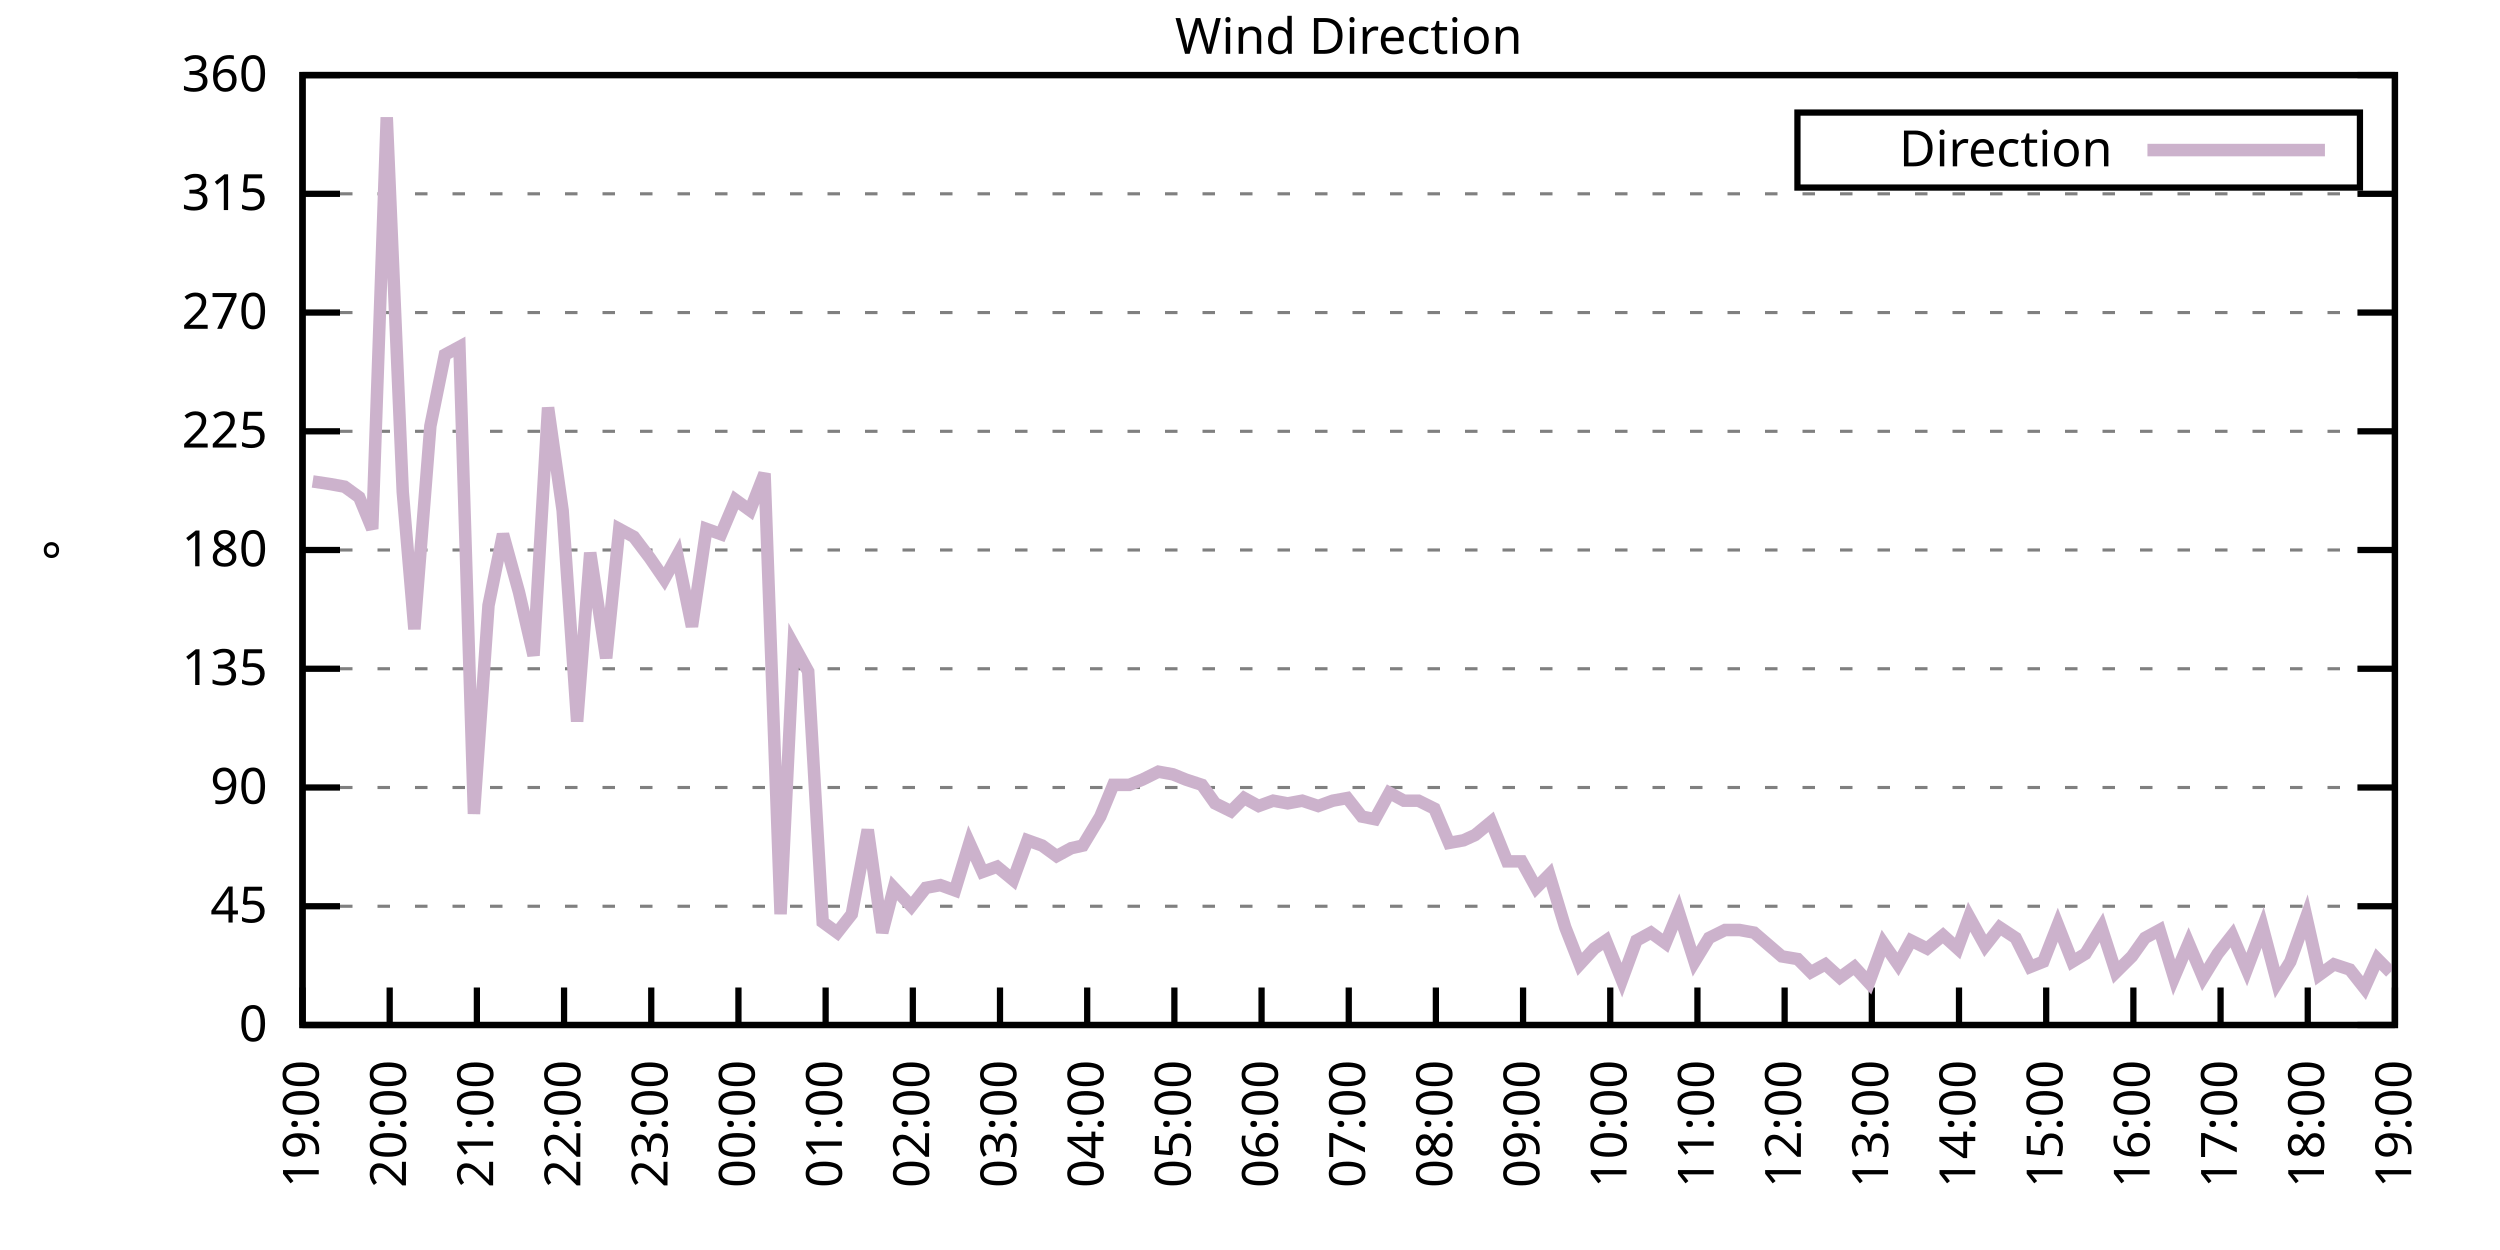
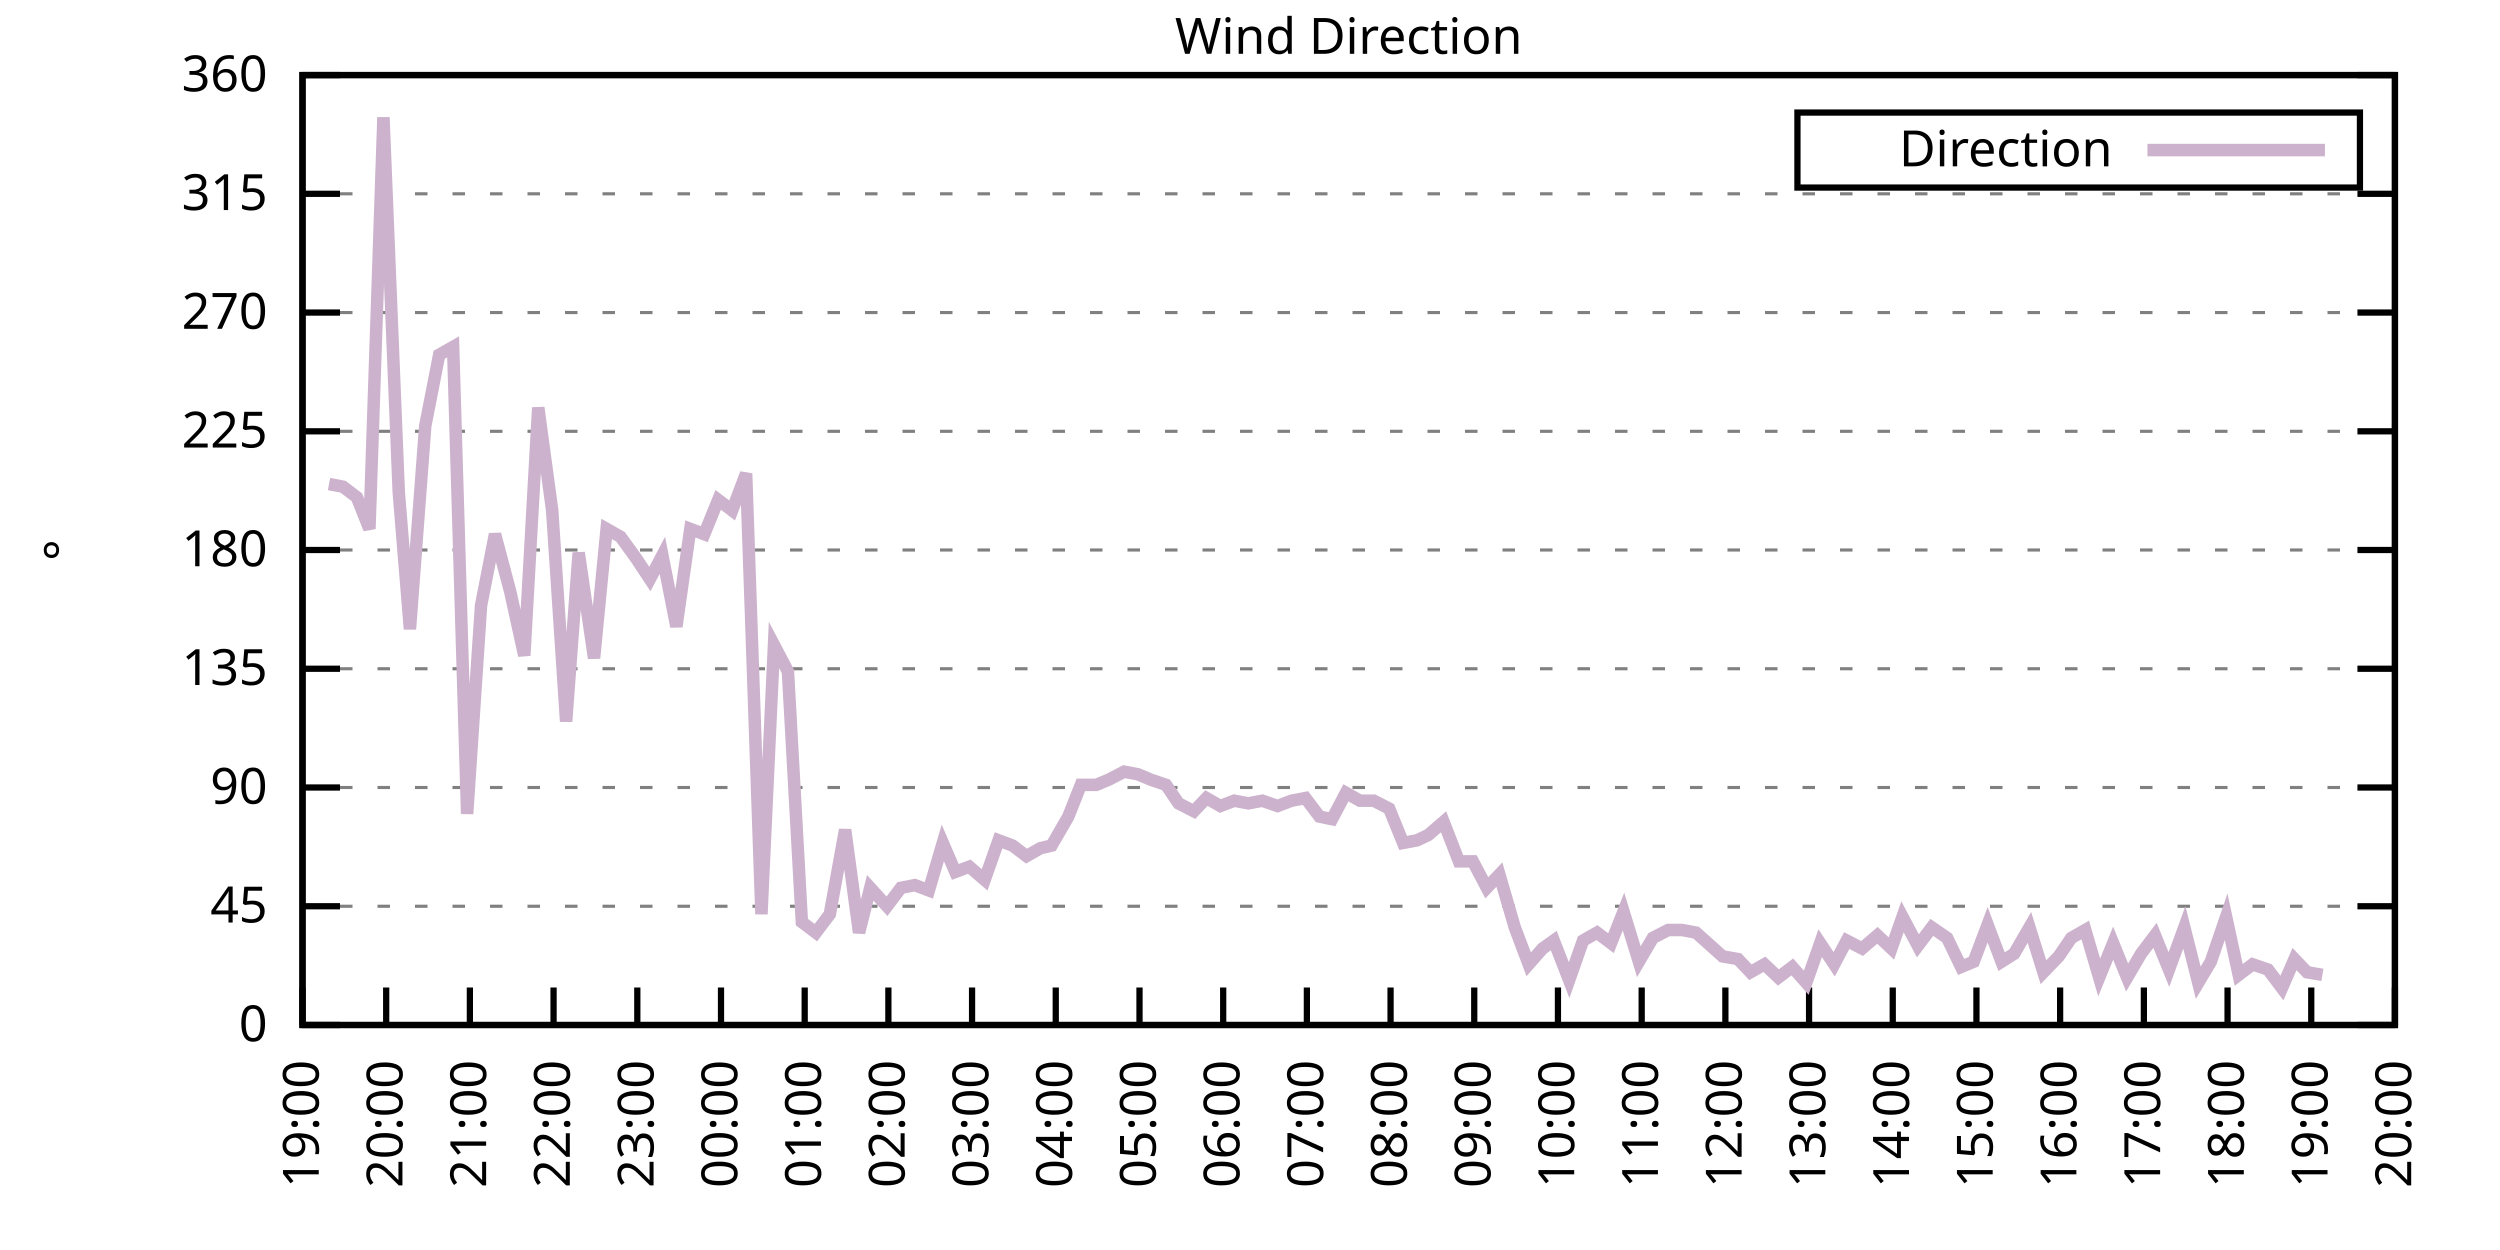
<svg xmlns="http://www.w3.org/2000/svg" xmlns:xlink="http://www.w3.org/1999/xlink" width="400" height="200" viewBox="0 0 400 200">
  <g id="gnuplot_canvas">
    <rect x="0" y="0" width="400" height="200" fill="none" />
    <defs>
      <circle id="gpDot" r="0.5" stroke-width="0.5" stroke="currentColor" />
      <path id="gpPt0" stroke-width="0.333" stroke="currentColor" d="M-1,0 h2 M0,-1 v2" />
      <path id="gpPt1" stroke-width="0.333" stroke="currentColor" d="M-1,-1 L1,1 M1,-1 L-1,1" />
      <path id="gpPt2" stroke-width="0.333" stroke="currentColor" d="M-1,0 L1,0 M0,-1 L0,1 M-1,-1 L1,1 M-1,1 L1,-1" />
      <rect id="gpPt3" stroke-width="0.333" stroke="currentColor" x="-1" y="-1" width="2" height="2" />
      <rect id="gpPt4" stroke-width="0.333" stroke="currentColor" fill="currentColor" x="-1" y="-1" width="2" height="2" />
      <circle id="gpPt5" stroke-width="0.333" stroke="currentColor" cx="0" cy="0" r="1" />
      <use xlink:href="#gpPt5" id="gpPt6" fill="currentColor" stroke="none" />
      <path id="gpPt7" stroke-width="0.333" stroke="currentColor" d="M0,-1.33 L-1.33,0.67 L1.33,0.67 z" />
      <use xlink:href="#gpPt7" id="gpPt8" fill="currentColor" stroke="none" />
      <use xlink:href="#gpPt7" id="gpPt9" stroke="currentColor" transform="rotate(180)" />
      <use xlink:href="#gpPt9" id="gpPt10" fill="currentColor" stroke="none" />
      <use xlink:href="#gpPt3" id="gpPt11" stroke="currentColor" transform="rotate(45)" />
      <use xlink:href="#gpPt11" id="gpPt12" fill="currentColor" stroke="none" />
      <path id="gpPt13" stroke-width="0.333" stroke="currentColor" d="M0,1.330 L1.265,0.411 L0.782,-1.067 L-0.782,-1.076 L-1.265,0.411 z" />
      <use xlink:href="#gpPt13" id="gpPt14" fill="currentColor" stroke="none" />
      <filter id="textbox" filterUnits="objectBoundingBox" x="0" y="0" height="1" width="1">
        <feFlood flood-color="white" flood-opacity="1" result="bgnd" />
        <feComposite in="SourceGraphic" in2="bgnd" operator="atop" />
      </filter>
      <filter id="greybox" filterUnits="objectBoundingBox" x="0" y="0" height="1" width="1">
        <feFlood flood-color="lightgrey" flood-opacity="1" result="grey" />
        <feComposite in="SourceGraphic" in2="grey" operator="atop" />
      </filter>
    </defs>
    <g fill="none" color="white" stroke="currentColor" stroke-width="1.00" stroke-linecap="butt" stroke-linejoin="miter">
</g>
    <g fill="none" color="black" stroke="currentColor" stroke-width="1.00" stroke-linecap="butt" stroke-linejoin="miter">
      <g stroke="none" shape-rendering="crispEdges">
        <polygon fill="rgb(255, 255, 255)" points="48.40,164.00 383.18,164.00 383.18,12.02 48.40,12.02 " />
      </g>
    </g>
    <g fill="none" color="black" stroke="currentColor" stroke-width="1.00" stroke-linecap="butt" stroke-linejoin="miter">
</g>
    <g fill="none" color="black" stroke="black" stroke-width="0.50" stroke-linecap="butt" stroke-linejoin="miter">
</g>
    <g fill="none" color="gray" stroke="currentColor" stroke-width="0.50" stroke-linecap="butt" stroke-linejoin="miter">
      <path stroke="gray" stroke-dasharray="2,4" class="gridline" d="M48.40,164.00 L383.19,164.00  " />
    </g>
    <g fill="none" color="gray" stroke="gray" stroke-width="1.00" stroke-linecap="butt" stroke-linejoin="miter">
</g>
    <g fill="none" color="black" stroke="currentColor" stroke-width="1.00" stroke-linecap="butt" stroke-linejoin="miter">
      <path stroke="black" d="M48.40,164.00 L54.40,164.00 M383.19,164.00 L377.19,164.00  " />
      <g transform="translate(42.80,166.60)" stroke="none" fill="black" font-family="Sans" font-size="8.00" text-anchor="end">
        <text>
          <tspan font-family="Sans"> 0</tspan>
        </text>
      </g>
    </g>
    <g fill="none" color="black" stroke="currentColor" stroke-width="1.00" stroke-linecap="butt" stroke-linejoin="miter">
</g>
    <g fill="none" color="black" stroke="black" stroke-width="0.50" stroke-linecap="butt" stroke-linejoin="miter">
</g>
    <g fill="none" color="gray" stroke="currentColor" stroke-width="0.50" stroke-linecap="butt" stroke-linejoin="miter">
      <path stroke="gray" stroke-dasharray="2,4" class="gridline" d="M48.40,145.00 L383.19,145.00  " />
    </g>
    <g fill="none" color="gray" stroke="gray" stroke-width="1.00" stroke-linecap="butt" stroke-linejoin="miter">
</g>
    <g fill="none" color="black" stroke="currentColor" stroke-width="1.00" stroke-linecap="butt" stroke-linejoin="miter">
      <path stroke="black" d="M48.40,145.00 L54.40,145.00 M383.19,145.00 L377.19,145.00  " />
      <g transform="translate(42.80,147.60)" stroke="none" fill="black" font-family="Sans" font-size="8.00" text-anchor="end">
        <text>
          <tspan font-family="Sans"> 45</tspan>
        </text>
      </g>
    </g>
    <g fill="none" color="black" stroke="currentColor" stroke-width="1.00" stroke-linecap="butt" stroke-linejoin="miter">
</g>
    <g fill="none" color="black" stroke="black" stroke-width="0.50" stroke-linecap="butt" stroke-linejoin="miter">
</g>
    <g fill="none" color="gray" stroke="currentColor" stroke-width="0.50" stroke-linecap="butt" stroke-linejoin="miter">
      <path stroke="gray" stroke-dasharray="2,4" class="gridline" d="M48.40,126.00 L383.19,126.00  " />
    </g>
    <g fill="none" color="gray" stroke="gray" stroke-width="1.00" stroke-linecap="butt" stroke-linejoin="miter">
</g>
    <g fill="none" color="black" stroke="currentColor" stroke-width="1.00" stroke-linecap="butt" stroke-linejoin="miter">
      <path stroke="black" d="M48.40,126.00 L54.40,126.00 M383.19,126.00 L377.19,126.00  " />
      <g transform="translate(42.80,128.60)" stroke="none" fill="black" font-family="Sans" font-size="8.00" text-anchor="end">
        <text>
          <tspan font-family="Sans"> 90</tspan>
        </text>
      </g>
    </g>
    <g fill="none" color="black" stroke="currentColor" stroke-width="1.00" stroke-linecap="butt" stroke-linejoin="miter">
</g>
    <g fill="none" color="black" stroke="black" stroke-width="0.50" stroke-linecap="butt" stroke-linejoin="miter">
</g>
    <g fill="none" color="gray" stroke="currentColor" stroke-width="0.50" stroke-linecap="butt" stroke-linejoin="miter">
      <path stroke="gray" stroke-dasharray="2,4" class="gridline" d="M48.40,107.00 L383.19,107.00  " />
    </g>
    <g fill="none" color="gray" stroke="gray" stroke-width="1.00" stroke-linecap="butt" stroke-linejoin="miter">
</g>
    <g fill="none" color="black" stroke="currentColor" stroke-width="1.00" stroke-linecap="butt" stroke-linejoin="miter">
      <path stroke="black" d="M48.40,107.00 L54.40,107.00 M383.19,107.00 L377.19,107.00  " />
      <g transform="translate(42.80,109.60)" stroke="none" fill="black" font-family="Sans" font-size="8.00" text-anchor="end">
        <text>
          <tspan font-family="Sans"> 135</tspan>
        </text>
      </g>
    </g>
    <g fill="none" color="black" stroke="currentColor" stroke-width="1.00" stroke-linecap="butt" stroke-linejoin="miter">
</g>
    <g fill="none" color="black" stroke="black" stroke-width="0.50" stroke-linecap="butt" stroke-linejoin="miter">
</g>
    <g fill="none" color="gray" stroke="currentColor" stroke-width="0.50" stroke-linecap="butt" stroke-linejoin="miter">
      <path stroke="gray" stroke-dasharray="2,4" class="gridline" d="M48.40,88.00 L383.19,88.00  " />
    </g>
    <g fill="none" color="gray" stroke="gray" stroke-width="1.00" stroke-linecap="butt" stroke-linejoin="miter">
</g>
    <g fill="none" color="black" stroke="currentColor" stroke-width="1.00" stroke-linecap="butt" stroke-linejoin="miter">
      <path stroke="black" d="M48.40,88.00 L54.40,88.00 M383.19,88.00 L377.19,88.00  " />
      <g transform="translate(42.80,90.60)" stroke="none" fill="black" font-family="Sans" font-size="8.00" text-anchor="end">
        <text>
          <tspan font-family="Sans"> 180</tspan>
        </text>
      </g>
    </g>
    <g fill="none" color="black" stroke="currentColor" stroke-width="1.00" stroke-linecap="butt" stroke-linejoin="miter">
</g>
    <g fill="none" color="black" stroke="black" stroke-width="0.50" stroke-linecap="butt" stroke-linejoin="miter">
</g>
    <g fill="none" color="gray" stroke="currentColor" stroke-width="0.50" stroke-linecap="butt" stroke-linejoin="miter">
      <path stroke="gray" stroke-dasharray="2,4" class="gridline" d="M48.40,69.01 L383.19,69.01  " />
    </g>
    <g fill="none" color="gray" stroke="gray" stroke-width="1.00" stroke-linecap="butt" stroke-linejoin="miter">
</g>
    <g fill="none" color="black" stroke="currentColor" stroke-width="1.00" stroke-linecap="butt" stroke-linejoin="miter">
      <path stroke="black" d="M48.40,69.01 L54.40,69.01 M383.19,69.01 L377.19,69.01  " />
      <g transform="translate(42.80,71.61)" stroke="none" fill="black" font-family="Sans" font-size="8.00" text-anchor="end">
        <text>
          <tspan font-family="Sans"> 225</tspan>
        </text>
      </g>
    </g>
    <g fill="none" color="black" stroke="currentColor" stroke-width="1.00" stroke-linecap="butt" stroke-linejoin="miter">
</g>
    <g fill="none" color="black" stroke="black" stroke-width="0.50" stroke-linecap="butt" stroke-linejoin="miter">
</g>
    <g fill="none" color="gray" stroke="currentColor" stroke-width="0.50" stroke-linecap="butt" stroke-linejoin="miter">
      <path stroke="gray" stroke-dasharray="2,4" class="gridline" d="M48.40,50.01 L383.19,50.01  " />
    </g>
    <g fill="none" color="gray" stroke="gray" stroke-width="1.00" stroke-linecap="butt" stroke-linejoin="miter">
</g>
    <g fill="none" color="black" stroke="currentColor" stroke-width="1.00" stroke-linecap="butt" stroke-linejoin="miter">
      <path stroke="black" d="M48.40,50.01 L54.40,50.01 M383.19,50.01 L377.19,50.01  " />
      <g transform="translate(42.80,52.61)" stroke="none" fill="black" font-family="Sans" font-size="8.00" text-anchor="end">
        <text>
          <tspan font-family="Sans"> 270</tspan>
        </text>
      </g>
    </g>
    <g fill="none" color="black" stroke="currentColor" stroke-width="1.00" stroke-linecap="butt" stroke-linejoin="miter">
</g>
    <g fill="none" color="black" stroke="black" stroke-width="0.50" stroke-linecap="butt" stroke-linejoin="miter">
</g>
    <g fill="none" color="gray" stroke="currentColor" stroke-width="0.50" stroke-linecap="butt" stroke-linejoin="miter">
      <path stroke="gray" stroke-dasharray="2,4" class="gridline" d="M48.40,31.01 L383.19,31.01  " />
    </g>
    <g fill="none" color="gray" stroke="gray" stroke-width="1.00" stroke-linecap="butt" stroke-linejoin="miter">
</g>
    <g fill="none" color="black" stroke="currentColor" stroke-width="1.00" stroke-linecap="butt" stroke-linejoin="miter">
      <path stroke="black" d="M48.40,31.01 L54.40,31.01 M383.19,31.01 L377.19,31.01  " />
      <g transform="translate(42.80,33.61)" stroke="none" fill="black" font-family="Sans" font-size="8.00" text-anchor="end">
        <text>
          <tspan font-family="Sans"> 315</tspan>
        </text>
      </g>
    </g>
    <g fill="none" color="black" stroke="currentColor" stroke-width="1.00" stroke-linecap="butt" stroke-linejoin="miter">
</g>
    <g fill="none" color="black" stroke="black" stroke-width="0.50" stroke-linecap="butt" stroke-linejoin="miter">
</g>
    <g fill="none" color="gray" stroke="currentColor" stroke-width="0.50" stroke-linecap="butt" stroke-linejoin="miter">
      <path stroke="gray" stroke-dasharray="2,4" class="gridline" d="M48.40,12.01 L383.19,12.01  " />
    </g>
    <g fill="none" color="gray" stroke="gray" stroke-width="1.00" stroke-linecap="butt" stroke-linejoin="miter">
</g>
    <g fill="none" color="black" stroke="currentColor" stroke-width="1.00" stroke-linecap="butt" stroke-linejoin="miter">
      <path stroke="black" d="M48.40,12.01 L54.40,12.01 M383.19,12.01 L377.19,12.01  " />
      <g transform="translate(42.80,14.61)" stroke="none" fill="black" font-family="Sans" font-size="8.00" text-anchor="end">
        <text>
          <tspan font-family="Sans"> 360</tspan>
        </text>
      </g>
    </g>
    <g fill="none" color="black" stroke="currentColor" stroke-width="1.00" stroke-linecap="butt" stroke-linejoin="miter">
      <path stroke="black" d="M48.40,164.00 L48.40,158.00  " />
      <g transform="translate(51.00,169.60) rotate(270.00)" stroke="none" fill="black" font-family="Sans" font-size="8.00" text-anchor="end">
        <text>
          <tspan font-family="Sans">19:00</tspan>
        </text>
      </g>
    </g>
    <g fill="none" color="black" stroke="currentColor" stroke-width="1.00" stroke-linecap="butt" stroke-linejoin="miter">
-       <path stroke="black" d="M62.35,164.00 L62.35,158.00  " />
-       <g transform="translate(64.95,169.60) rotate(270.00)" stroke="none" fill="black" font-family="Sans" font-size="8.00" text-anchor="end">
+       <path stroke="black" d="M61.79,164.00 L61.79,158.00  " />
+       <g transform="translate(64.39,169.60) rotate(270.00)" stroke="none" fill="black" font-family="Sans" font-size="8.00" text-anchor="end">
        <text>
          <tspan font-family="Sans">20:00</tspan>
        </text>
      </g>
    </g>
    <g fill="none" color="black" stroke="currentColor" stroke-width="1.00" stroke-linecap="butt" stroke-linejoin="miter">
-       <path stroke="black" d="M76.30,164.00 L76.30,158.00  " />
-       <g transform="translate(78.90,169.60) rotate(270.00)" stroke="none" fill="black" font-family="Sans" font-size="8.00" text-anchor="end">
+       <path stroke="black" d="M75.18,164.00 L75.18,158.00  " />
+       <g transform="translate(77.78,169.60) rotate(270.00)" stroke="none" fill="black" font-family="Sans" font-size="8.00" text-anchor="end">
        <text>
          <tspan font-family="Sans">21:00</tspan>
        </text>
      </g>
    </g>
    <g fill="none" color="black" stroke="currentColor" stroke-width="1.00" stroke-linecap="butt" stroke-linejoin="miter">
-       <path stroke="black" d="M90.25,164.00 L90.25,158.00  " />
-       <g transform="translate(92.85,169.60) rotate(270.00)" stroke="none" fill="black" font-family="Sans" font-size="8.00" text-anchor="end">
+       <path stroke="black" d="M88.57,164.00 L88.57,158.00  " />
+       <g transform="translate(91.17,169.60) rotate(270.00)" stroke="none" fill="black" font-family="Sans" font-size="8.00" text-anchor="end">
        <text>
          <tspan font-family="Sans">22:00</tspan>
        </text>
      </g>
    </g>
    <g fill="none" color="black" stroke="currentColor" stroke-width="1.00" stroke-linecap="butt" stroke-linejoin="miter">
-       <path stroke="black" d="M104.20,164.00 L104.20,158.00  " />
-       <g transform="translate(106.80,169.60) rotate(270.00)" stroke="none" fill="black" font-family="Sans" font-size="8.00" text-anchor="end">
+       <path stroke="black" d="M101.97,164.00 L101.97,158.00  " />
+       <g transform="translate(104.57,169.60) rotate(270.00)" stroke="none" fill="black" font-family="Sans" font-size="8.00" text-anchor="end">
        <text>
          <tspan font-family="Sans">23:00</tspan>
        </text>
      </g>
    </g>
    <g fill="none" color="black" stroke="currentColor" stroke-width="1.00" stroke-linecap="butt" stroke-linejoin="miter">
-       <path stroke="black" d="M118.15,164.00 L118.15,158.00  " />
-       <g transform="translate(120.75,169.60) rotate(270.00)" stroke="none" fill="black" font-family="Sans" font-size="8.00" text-anchor="end">
+       <path stroke="black" d="M115.36,164.00 L115.36,158.00  " />
+       <g transform="translate(117.96,169.60) rotate(270.00)" stroke="none" fill="black" font-family="Sans" font-size="8.00" text-anchor="end">
        <text>
          <tspan font-family="Sans">00:00</tspan>
        </text>
      </g>
    </g>
    <g fill="none" color="black" stroke="currentColor" stroke-width="1.00" stroke-linecap="butt" stroke-linejoin="miter">
-       <path stroke="black" d="M132.10,164.00 L132.10,158.00  " />
-       <g transform="translate(134.70,169.60) rotate(270.00)" stroke="none" fill="black" font-family="Sans" font-size="8.00" text-anchor="end">
+       <path stroke="black" d="M128.75,164.00 L128.75,158.00  " />
+       <g transform="translate(131.35,169.60) rotate(270.00)" stroke="none" fill="black" font-family="Sans" font-size="8.00" text-anchor="end">
        <text>
          <tspan font-family="Sans">01:00</tspan>
        </text>
      </g>
    </g>
    <g fill="none" color="black" stroke="currentColor" stroke-width="1.00" stroke-linecap="butt" stroke-linejoin="miter">
-       <path stroke="black" d="M146.05,164.00 L146.05,158.00  " />
-       <g transform="translate(148.65,169.60) rotate(270.00)" stroke="none" fill="black" font-family="Sans" font-size="8.00" text-anchor="end">
+       <path stroke="black" d="M142.14,164.00 L142.14,158.00  " />
+       <g transform="translate(144.74,169.60) rotate(270.00)" stroke="none" fill="black" font-family="Sans" font-size="8.00" text-anchor="end">
        <text>
          <tspan font-family="Sans">02:00</tspan>
        </text>
      </g>
    </g>
    <g fill="none" color="black" stroke="currentColor" stroke-width="1.00" stroke-linecap="butt" stroke-linejoin="miter">
-       <path stroke="black" d="M160.00,164.00 L160.00,158.00  " />
-       <g transform="translate(162.60,169.60) rotate(270.00)" stroke="none" fill="black" font-family="Sans" font-size="8.00" text-anchor="end">
+       <path stroke="black" d="M155.53,164.00 L155.53,158.00  " />
+       <g transform="translate(158.13,169.60) rotate(270.00)" stroke="none" fill="black" font-family="Sans" font-size="8.00" text-anchor="end">
        <text>
          <tspan font-family="Sans">03:00</tspan>
        </text>
      </g>
    </g>
    <g fill="none" color="black" stroke="currentColor" stroke-width="1.00" stroke-linecap="butt" stroke-linejoin="miter">
-       <path stroke="black" d="M173.95,164.00 L173.95,158.00  " />
-       <g transform="translate(176.55,169.60) rotate(270.00)" stroke="none" fill="black" font-family="Sans" font-size="8.00" text-anchor="end">
+       <path stroke="black" d="M168.92,164.00 L168.92,158.00  " />
+       <g transform="translate(171.52,169.60) rotate(270.00)" stroke="none" fill="black" font-family="Sans" font-size="8.00" text-anchor="end">
        <text>
          <tspan font-family="Sans">04:00</tspan>
        </text>
      </g>
    </g>
    <g fill="none" color="black" stroke="currentColor" stroke-width="1.00" stroke-linecap="butt" stroke-linejoin="miter">
-       <path stroke="black" d="M187.90,164.00 L187.90,158.00  " />
-       <g transform="translate(190.50,169.60) rotate(270.00)" stroke="none" fill="black" font-family="Sans" font-size="8.00" text-anchor="end">
+       <path stroke="black" d="M182.32,164.00 L182.32,158.00  " />
+       <g transform="translate(184.92,169.60) rotate(270.00)" stroke="none" fill="black" font-family="Sans" font-size="8.00" text-anchor="end">
        <text>
          <tspan font-family="Sans">05:00</tspan>
        </text>
      </g>
    </g>
    <g fill="none" color="black" stroke="currentColor" stroke-width="1.00" stroke-linecap="butt" stroke-linejoin="miter">
-       <path stroke="black" d="M201.85,164.00 L201.85,158.00  " />
-       <g transform="translate(204.45,169.60) rotate(270.00)" stroke="none" fill="black" font-family="Sans" font-size="8.00" text-anchor="end">
+       <path stroke="black" d="M195.71,164.00 L195.71,158.00  " />
+       <g transform="translate(198.31,169.60) rotate(270.00)" stroke="none" fill="black" font-family="Sans" font-size="8.00" text-anchor="end">
        <text>
          <tspan font-family="Sans">06:00</tspan>
        </text>
      </g>
    </g>
    <g fill="none" color="black" stroke="currentColor" stroke-width="1.00" stroke-linecap="butt" stroke-linejoin="miter">
-       <path stroke="black" d="M215.80,164.00 L215.80,158.00  " />
-       <g transform="translate(218.40,169.60) rotate(270.00)" stroke="none" fill="black" font-family="Sans" font-size="8.00" text-anchor="end">
+       <path stroke="black" d="M209.10,164.00 L209.10,158.00  " />
+       <g transform="translate(211.70,169.60) rotate(270.00)" stroke="none" fill="black" font-family="Sans" font-size="8.00" text-anchor="end">
        <text>
          <tspan font-family="Sans">07:00</tspan>
        </text>
      </g>
    </g>
    <g fill="none" color="black" stroke="currentColor" stroke-width="1.00" stroke-linecap="butt" stroke-linejoin="miter">
-       <path stroke="black" d="M229.74,164.00 L229.74,158.00  " />
-       <g transform="translate(232.34,169.60) rotate(270.00)" stroke="none" fill="black" font-family="Sans" font-size="8.00" text-anchor="end">
+       <path stroke="black" d="M222.49,164.00 L222.49,158.00  " />
+       <g transform="translate(225.09,169.60) rotate(270.00)" stroke="none" fill="black" font-family="Sans" font-size="8.00" text-anchor="end">
        <text>
          <tspan font-family="Sans">08:00</tspan>
        </text>
      </g>
    </g>
    <g fill="none" color="black" stroke="currentColor" stroke-width="1.00" stroke-linecap="butt" stroke-linejoin="miter">
-       <path stroke="black" d="M243.69,164.00 L243.69,158.00  " />
-       <g transform="translate(246.29,169.60) rotate(270.00)" stroke="none" fill="black" font-family="Sans" font-size="8.00" text-anchor="end">
+       <path stroke="black" d="M235.88,164.00 L235.88,158.00  " />
+       <g transform="translate(238.48,169.60) rotate(270.00)" stroke="none" fill="black" font-family="Sans" font-size="8.00" text-anchor="end">
        <text>
          <tspan font-family="Sans">09:00</tspan>
        </text>
      </g>
    </g>
    <g fill="none" color="black" stroke="currentColor" stroke-width="1.00" stroke-linecap="butt" stroke-linejoin="miter">
-       <path stroke="black" d="M257.64,164.00 L257.64,158.00  " />
-       <g transform="translate(260.24,169.60) rotate(270.00)" stroke="none" fill="black" font-family="Sans" font-size="8.00" text-anchor="end">
+       <path stroke="black" d="M249.27,164.00 L249.27,158.00  " />
+       <g transform="translate(251.87,169.60) rotate(270.00)" stroke="none" fill="black" font-family="Sans" font-size="8.00" text-anchor="end">
        <text>
          <tspan font-family="Sans">10:00</tspan>
        </text>
      </g>
    </g>
    <g fill="none" color="black" stroke="currentColor" stroke-width="1.00" stroke-linecap="butt" stroke-linejoin="miter">
-       <path stroke="black" d="M271.59,164.00 L271.59,158.00  " />
-       <g transform="translate(274.19,169.60) rotate(270.00)" stroke="none" fill="black" font-family="Sans" font-size="8.00" text-anchor="end">
+       <path stroke="black" d="M262.67,164.00 L262.67,158.00  " />
+       <g transform="translate(265.27,169.60) rotate(270.00)" stroke="none" fill="black" font-family="Sans" font-size="8.00" text-anchor="end">
        <text>
          <tspan font-family="Sans">11:00</tspan>
        </text>
      </g>
    </g>
    <g fill="none" color="black" stroke="currentColor" stroke-width="1.00" stroke-linecap="butt" stroke-linejoin="miter">
-       <path stroke="black" d="M285.54,164.00 L285.54,158.00  " />
-       <g transform="translate(288.14,169.60) rotate(270.00)" stroke="none" fill="black" font-family="Sans" font-size="8.00" text-anchor="end">
+       <path stroke="black" d="M276.06,164.00 L276.06,158.00  " />
+       <g transform="translate(278.66,169.60) rotate(270.00)" stroke="none" fill="black" font-family="Sans" font-size="8.00" text-anchor="end">
        <text>
          <tspan font-family="Sans">12:00</tspan>
        </text>
      </g>
    </g>
    <g fill="none" color="black" stroke="currentColor" stroke-width="1.00" stroke-linecap="butt" stroke-linejoin="miter">
-       <path stroke="black" d="M299.49,164.00 L299.49,158.00  " />
-       <g transform="translate(302.09,169.60) rotate(270.00)" stroke="none" fill="black" font-family="Sans" font-size="8.00" text-anchor="end">
+       <path stroke="black" d="M289.45,164.00 L289.45,158.00  " />
+       <g transform="translate(292.05,169.60) rotate(270.00)" stroke="none" fill="black" font-family="Sans" font-size="8.00" text-anchor="end">
        <text>
          <tspan font-family="Sans">13:00</tspan>
        </text>
      </g>
    </g>
    <g fill="none" color="black" stroke="currentColor" stroke-width="1.00" stroke-linecap="butt" stroke-linejoin="miter">
-       <path stroke="black" d="M313.44,164.00 L313.44,158.00  " />
-       <g transform="translate(316.04,169.60) rotate(270.00)" stroke="none" fill="black" font-family="Sans" font-size="8.00" text-anchor="end">
+       <path stroke="black" d="M302.84,164.00 L302.84,158.00  " />
+       <g transform="translate(305.44,169.60) rotate(270.00)" stroke="none" fill="black" font-family="Sans" font-size="8.00" text-anchor="end">
        <text>
          <tspan font-family="Sans">14:00</tspan>
        </text>
      </g>
    </g>
    <g fill="none" color="black" stroke="currentColor" stroke-width="1.00" stroke-linecap="butt" stroke-linejoin="miter">
-       <path stroke="black" d="M327.39,164.00 L327.39,158.00  " />
-       <g transform="translate(329.99,169.60) rotate(270.00)" stroke="none" fill="black" font-family="Sans" font-size="8.00" text-anchor="end">
+       <path stroke="black" d="M316.23,164.00 L316.23,158.00  " />
+       <g transform="translate(318.83,169.60) rotate(270.00)" stroke="none" fill="black" font-family="Sans" font-size="8.00" text-anchor="end">
        <text>
          <tspan font-family="Sans">15:00</tspan>
        </text>
      </g>
    </g>
    <g fill="none" color="black" stroke="currentColor" stroke-width="1.00" stroke-linecap="butt" stroke-linejoin="miter">
-       <path stroke="black" d="M341.34,164.00 L341.34,158.00  " />
-       <g transform="translate(343.94,169.60) rotate(270.00)" stroke="none" fill="black" font-family="Sans" font-size="8.00" text-anchor="end">
+       <path stroke="black" d="M329.62,164.00 L329.62,158.00  " />
+       <g transform="translate(332.22,169.60) rotate(270.00)" stroke="none" fill="black" font-family="Sans" font-size="8.00" text-anchor="end">
        <text>
          <tspan font-family="Sans">16:00</tspan>
        </text>
      </g>
    </g>
    <g fill="none" color="black" stroke="currentColor" stroke-width="1.00" stroke-linecap="butt" stroke-linejoin="miter">
-       <path stroke="black" d="M355.29,164.00 L355.29,158.00  " />
-       <g transform="translate(357.89,169.60) rotate(270.00)" stroke="none" fill="black" font-family="Sans" font-size="8.00" text-anchor="end">
+       <path stroke="black" d="M343.02,164.00 L343.02,158.00  " />
+       <g transform="translate(345.62,169.60) rotate(270.00)" stroke="none" fill="black" font-family="Sans" font-size="8.00" text-anchor="end">
        <text>
          <tspan font-family="Sans">17:00</tspan>
        </text>
      </g>
    </g>
    <g fill="none" color="black" stroke="currentColor" stroke-width="1.00" stroke-linecap="butt" stroke-linejoin="miter">
-       <path stroke="black" d="M369.24,164.00 L369.24,158.00  " />
-       <g transform="translate(371.84,169.60) rotate(270.00)" stroke="none" fill="black" font-family="Sans" font-size="8.00" text-anchor="end">
+       <path stroke="black" d="M356.41,164.00 L356.41,158.00  " />
+       <g transform="translate(359.01,169.60) rotate(270.00)" stroke="none" fill="black" font-family="Sans" font-size="8.00" text-anchor="end">
        <text>
          <tspan font-family="Sans">18:00</tspan>
+         </text>
+       </g>
+     </g>
+     <g fill="none" color="black" stroke="currentColor" stroke-width="1.00" stroke-linecap="butt" stroke-linejoin="miter">
+       <path stroke="black" d="M369.80,164.00 L369.80,158.00  " />
+       <g transform="translate(372.40,169.60) rotate(270.00)" stroke="none" fill="black" font-family="Sans" font-size="8.00" text-anchor="end">
+         <text>
+           <tspan font-family="Sans">19:00</tspan>
        </text>
      </g>
    </g>
    <g fill="none" color="black" stroke="currentColor" stroke-width="1.00" stroke-linecap="butt" stroke-linejoin="miter">
      <path stroke="black" d="M383.19,164.00 L383.19,158.00  " />
      <g transform="translate(385.79,169.60) rotate(270.00)" stroke="none" fill="black" font-family="Sans" font-size="8.00" text-anchor="end">
        <text>
-           <tspan font-family="Sans">19:00</tspan>
+           <tspan font-family="Sans">20:00</tspan>
        </text>
      </g>
    </g>
    <g fill="none" color="black" stroke="currentColor" stroke-width="1.00" stroke-linecap="butt" stroke-linejoin="miter">
</g>
    <g fill="none" color="black" stroke="currentColor" stroke-width="1.00" stroke-linecap="butt" stroke-linejoin="miter">
      <path stroke="black" d="M48.40,12.01 L48.40,164.00 L383.19,164.00 L383.19,12.01 L48.40,12.01 Z  " />
    </g>
    <g fill="none" color="black" stroke="currentColor" stroke-width="1.00" stroke-linecap="butt" stroke-linejoin="miter">
</g>
    <g fill="none" color="black" stroke="currentColor" stroke-width="1.00" stroke-linecap="butt" stroke-linejoin="miter">
      <path stroke="black" d="M287.59,30.01 L287.59,18.01 L377.59,18.01 L377.59,30.01 L287.59,30.01 Z  " />
    </g>
    <g id="Wind_direction_plot_1">
      <g fill="none" color="white" stroke="black" stroke-width="2.00" stroke-linecap="butt" stroke-linejoin="miter">
</g>
      <g fill="none" color="black" stroke="currentColor" stroke-width="2.00" stroke-linecap="butt" stroke-linejoin="miter">
        <g transform="translate(337.99,26.61)" stroke="none" fill="black" font-family="Sans" font-size="8.00" text-anchor="end">
          <text>
            <tspan font-family="Sans">Direction</tspan>
          </text>
        </g>
      </g>
      <g fill="none" color="black" stroke="currentColor" stroke-width="2.00" stroke-linecap="butt" stroke-linejoin="miter">
-         <path stroke="rgb(204, 178, 204)" d="M343.59,24.01 L371.99,24.01 M50.03,77.03 L52.82,77.45 L55.14,77.87 L57.47,79.56 L59.56,84.63 L61.88,18.77   L64.44,78.72 L66.30,100.67 L68.86,68.16 L71.18,56.76 L73.51,55.50 L75.83,130.22 L78.16,96.87 L80.48,85.47   L83.04,94.76 L85.37,104.89 L87.69,65.21 L90.02,81.67 L92.34,115.45 L94.43,88.43 L96.99,105.31 L99.08,84.63   L101.41,85.89 L103.97,89.27 L106.29,92.65 L108.38,88.85 L110.71,100.25 L113.03,84.63 L115.36,85.47 L117.68,79.98   L120.01,81.67 L122.33,75.76 L124.89,146.27 L126.98,103.20 L129.31,107.43 L131.63,147.53 L133.96,149.22 L136.28,146.27   L138.84,132.76 L141.16,149.22 L143.02,142.05 L145.81,145.00 L148.14,142.05 L150.46,141.62 L152.79,142.47 L155.11,134.87   L157.21,139.51 L159.53,138.67 L162.09,140.78 L164.41,134.45 L166.74,135.29 L169.06,136.98 L171.39,135.71 L173.25,135.29   L176.04,130.65 L178.13,125.58 L180.69,125.58 L182.78,124.74 L185.34,123.47 L187.66,123.89 L189.76,124.74 L192.31,125.58   L194.41,128.54 L196.96,129.80 L199.06,127.69 L201.38,128.96 L203.71,128.11 L206.03,128.54 L208.36,128.11 L210.91,128.96   L213.24,128.11 L215.56,127.69 L217.89,130.65 L219.98,131.07 L222.30,126.85 L224.63,128.11 L226.95,128.11 L229.51,129.38   L231.84,134.87 L234.16,134.45 L236.02,133.60 L238.58,131.49 L241.14,137.82 L243.46,137.82 L245.79,142.05 L247.88,139.93   L250.44,148.38 L252.76,154.29 L255.09,151.76 L256.95,150.49 L259.50,156.82 L261.83,150.49 L264.15,149.22 L266.48,150.91   L268.57,145.85 L271.13,153.87 L273.45,150.07 L276.01,148.80 L278.34,148.80 L280.66,149.22 L285.08,153.02 L287.64,153.45   L289.73,155.56 L292.05,154.29 L294.38,156.40 L296.70,154.71 L299.03,157.24 L301.35,150.91 L303.68,154.29 L305.77,150.49   L308.33,151.76 L310.88,149.65 L313.21,151.76 L315.07,146.69 L317.63,151.33 L319.95,148.38 L322.51,150.07 L324.83,154.71   L326.93,153.87 L329.25,147.96 L331.58,153.87 L333.67,152.60 L336.23,148.38 L338.55,155.56 L341.11,153.02 L343.20,150.07   L345.53,148.80 L347.85,156.40 L350.18,150.91 L352.50,156.40 L354.83,152.60 L357.15,149.65 L359.48,155.13 L362.03,148.38   L364.36,157.24 L366.45,153.87 L369.01,146.69 L371.10,155.98 L373.43,154.29 L375.98,155.13 L378.31,158.09 L380.40,153.45   L382.49,155.56  " />
+         <path stroke="rgb(204, 178, 204)" d="M343.59,24.01 L371.99,24.01 M52.64,77.45 L54.87,77.87 L57.10,79.56 L59.11,84.63 L61.35,18.77 L63.80,78.72   L65.59,100.67 L68.04,68.16 L70.27,56.76 L72.50,55.50 L74.74,130.22 L76.97,96.87 L79.20,85.47 L81.66,94.76   L83.89,104.89 L86.12,65.21 L88.35,81.67 L90.58,115.45 L92.59,88.43 L95.05,105.31 L97.06,84.63 L99.29,85.89   L101.74,89.27 L103.98,92.65 L105.98,88.85 L108.22,100.25 L110.45,84.63 L112.68,85.47 L114.91,79.98 L117.14,81.67   L119.38,75.76 L121.83,146.27 L123.84,103.20 L126.07,107.43 L128.30,147.53 L130.54,149.22 L132.77,146.27 L135.22,132.76   L137.45,149.22 L139.24,142.05 L141.92,145.00 L144.15,142.05 L146.38,141.62 L148.61,142.47 L150.85,134.87 L152.85,139.51   L155.09,138.67 L157.54,140.78 L159.77,134.45 L162.01,135.29 L164.24,136.98 L166.47,135.71 L168.25,135.29 L170.93,130.65   L172.94,125.58 L175.40,125.58 L177.41,124.74 L179.86,123.47 L182.09,123.89 L184.10,124.74 L186.56,125.58 L188.57,128.54   L191.02,129.80 L193.03,127.69 L195.26,128.96 L197.49,128.11 L199.73,128.54 L201.96,128.11 L204.41,128.96 L206.64,128.11   L208.88,127.69 L211.11,130.65 L213.12,131.07 L215.35,126.85 L217.58,128.11 L219.81,128.11 L222.27,129.38 L224.50,134.87   L226.73,134.45 L228.52,133.60 L230.97,131.49 L233.43,137.82 L235.66,137.82 L237.89,142.05 L239.90,139.93 L242.36,148.38   L244.59,154.29 L246.82,151.76 L248.60,150.49 L251.06,156.82 L253.29,150.49 L255.52,149.22 L257.76,150.91 L259.76,145.85   L262.22,153.87 L264.45,150.07 L266.91,148.80 L269.14,148.80 L271.37,149.22 L275.61,153.02 L278.07,153.45 L280.07,155.56   L282.31,154.29 L284.54,156.40 L286.77,154.71 L289.00,157.24 L291.23,150.91 L293.47,154.29 L295.48,150.49 L297.93,151.76   L300.39,149.65 L302.62,151.76 L304.40,146.69 L306.86,151.33 L309.09,148.38 L311.54,150.07 L313.78,154.71 L315.79,153.87   L318.02,147.96 L320.25,153.87 L322.26,152.60 L324.71,148.38 L326.95,155.56 L329.40,153.02 L331.41,150.07 L333.64,148.80   L335.87,156.40 L338.10,150.91 L340.34,156.40 L342.57,152.60 L344.80,149.65 L347.03,155.13 L349.49,148.38 L351.72,157.24   L353.73,153.87 L356.18,146.69 L358.19,155.98 L360.42,154.29 L362.88,155.13 L365.11,158.09 L367.12,153.45 L369.13,155.56   L371.58,155.98  " />
      </g>
    </g>
    <g fill="none" color="black" stroke="currentColor" stroke-width="2.00" stroke-linecap="butt" stroke-linejoin="miter">
</g>
    <g fill="none" color="black" stroke="black" stroke-width="1.00" stroke-linecap="butt" stroke-linejoin="miter">
</g>
    <g fill="none" color="black" stroke="currentColor" stroke-width="1.00" stroke-linecap="butt" stroke-linejoin="miter">
      <path stroke="black" d="M48.40,12.01 L48.40,164.00 L383.19,164.00 L383.19,12.01 L48.40,12.01 Z  " />
      <g transform="translate(12.80,88.01) rotate(270.00)" stroke="none" fill="black" font-family="Sans" font-size="8.00" text-anchor="middle">
        <text>
          <tspan font-family="Sans">°</tspan>
        </text>
      </g>
    </g>
    <g fill="none" color="black" stroke="currentColor" stroke-width="1.00" stroke-linecap="butt" stroke-linejoin="miter">
</g>
    <g fill="none" color="black" stroke="currentColor" stroke-width="1.00" stroke-linecap="butt" stroke-linejoin="miter">
      <g transform="translate(215.79,8.61)" stroke="none" fill="black" font-family="Sans" font-size="8.00" text-anchor="middle">
        <text>
          <tspan font-family="Sans">Wind Direction</tspan>
        </text>
      </g>
    </g>
    <g fill="none" color="black" stroke="currentColor" stroke-width="1.00" stroke-linecap="butt" stroke-linejoin="miter">
</g>
  </g>
</svg>
